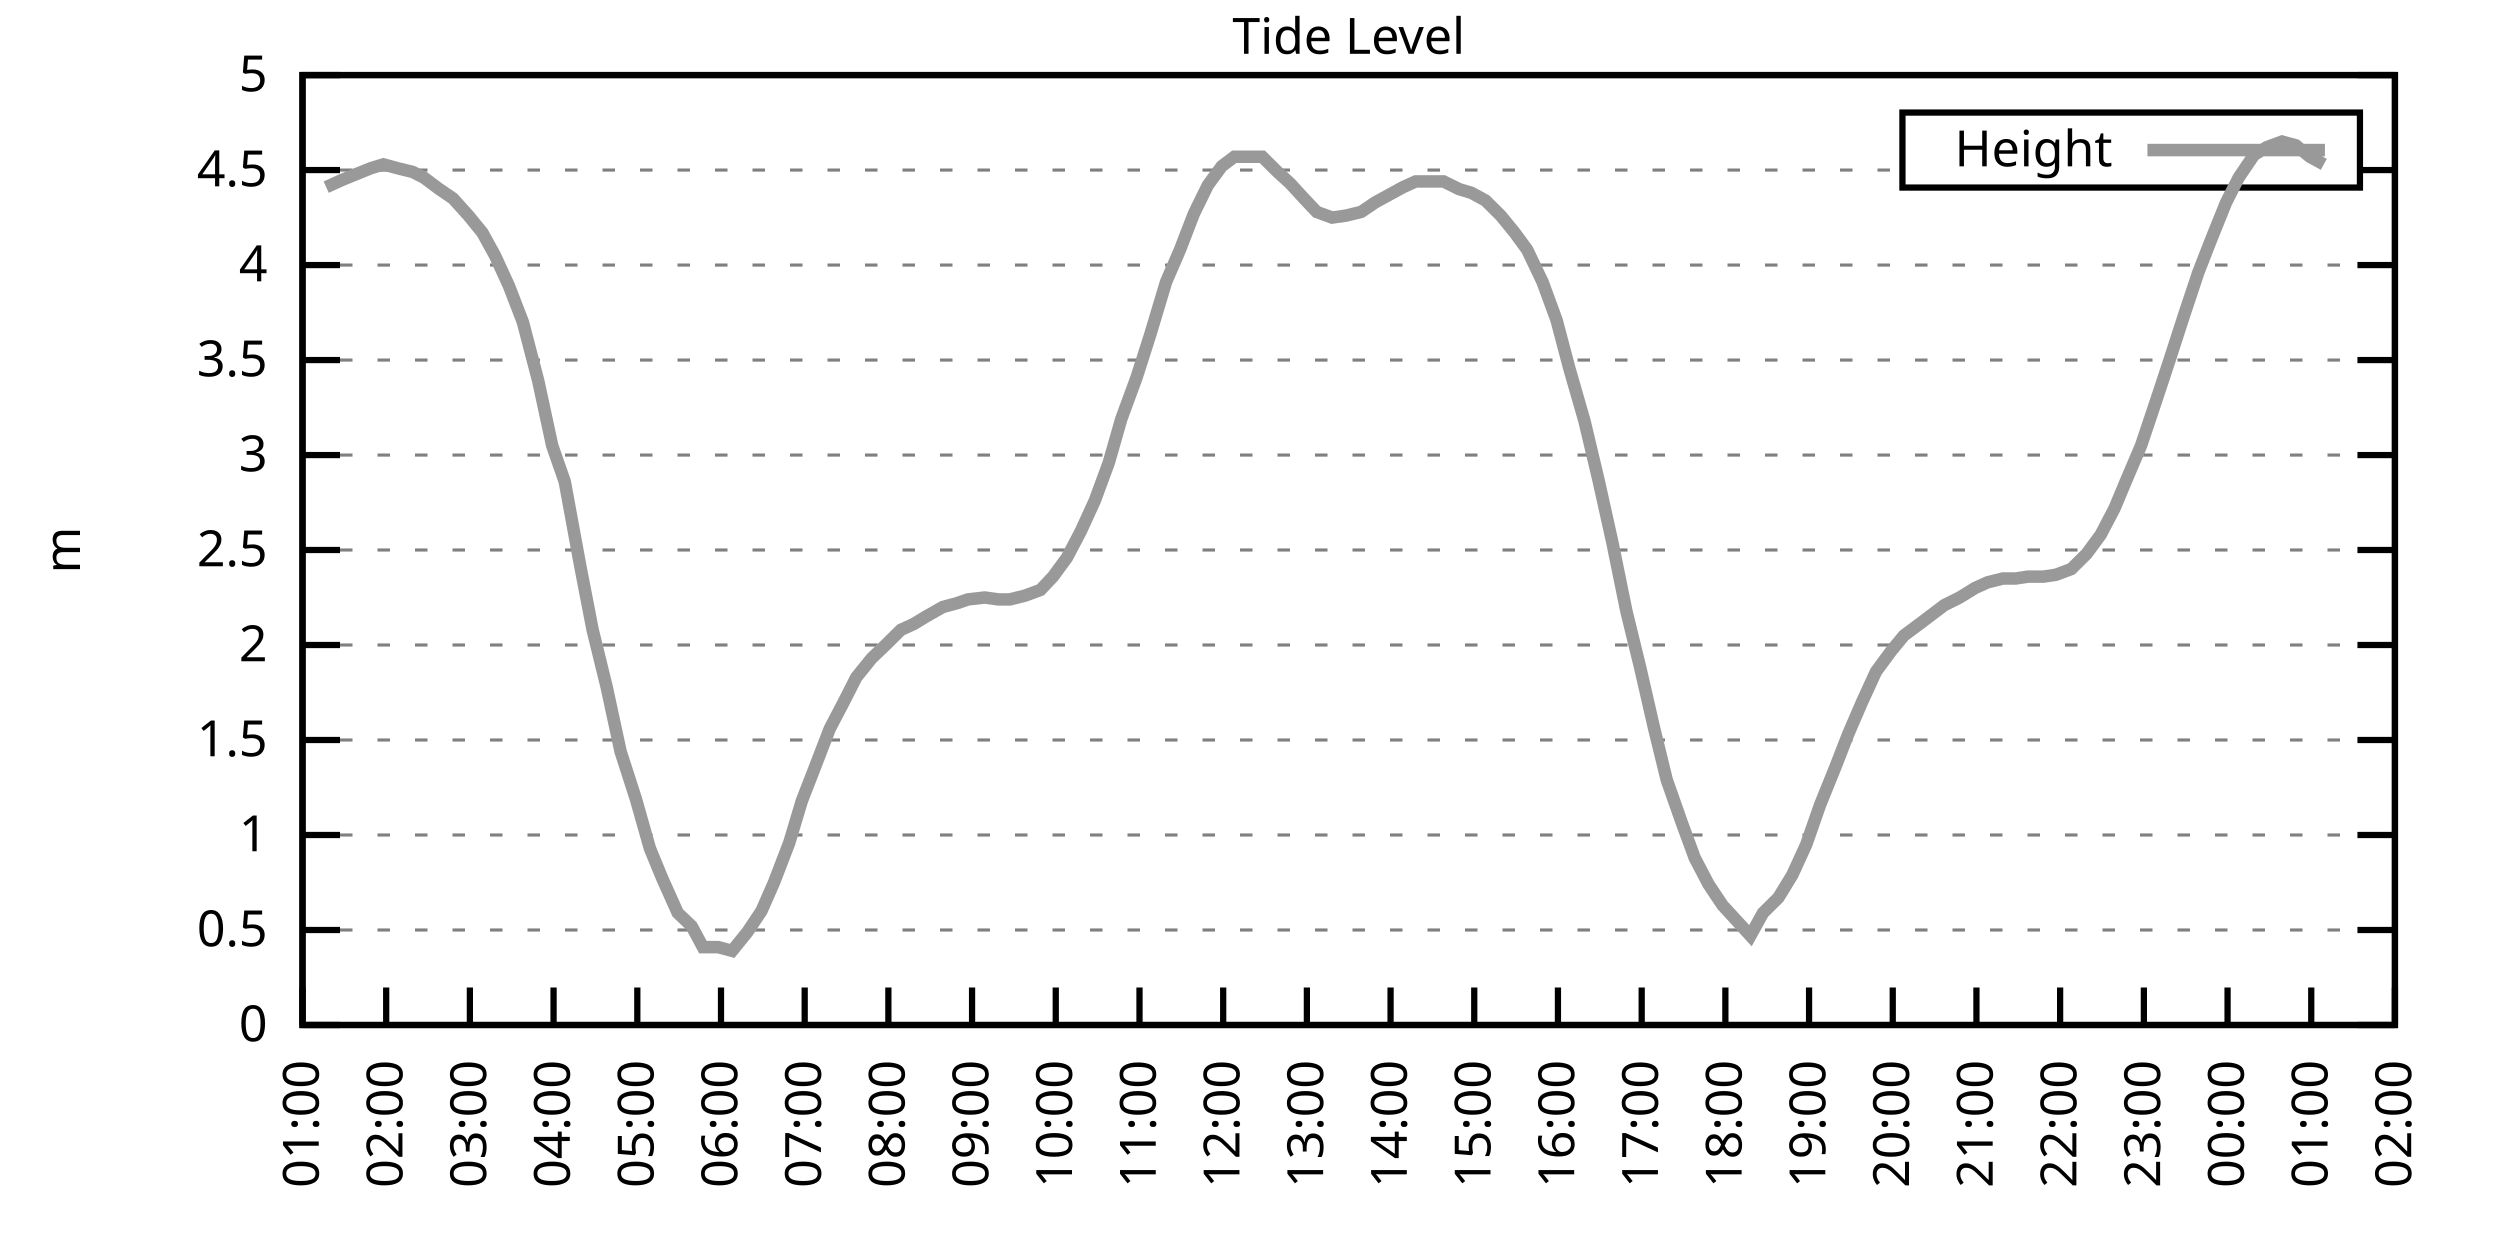
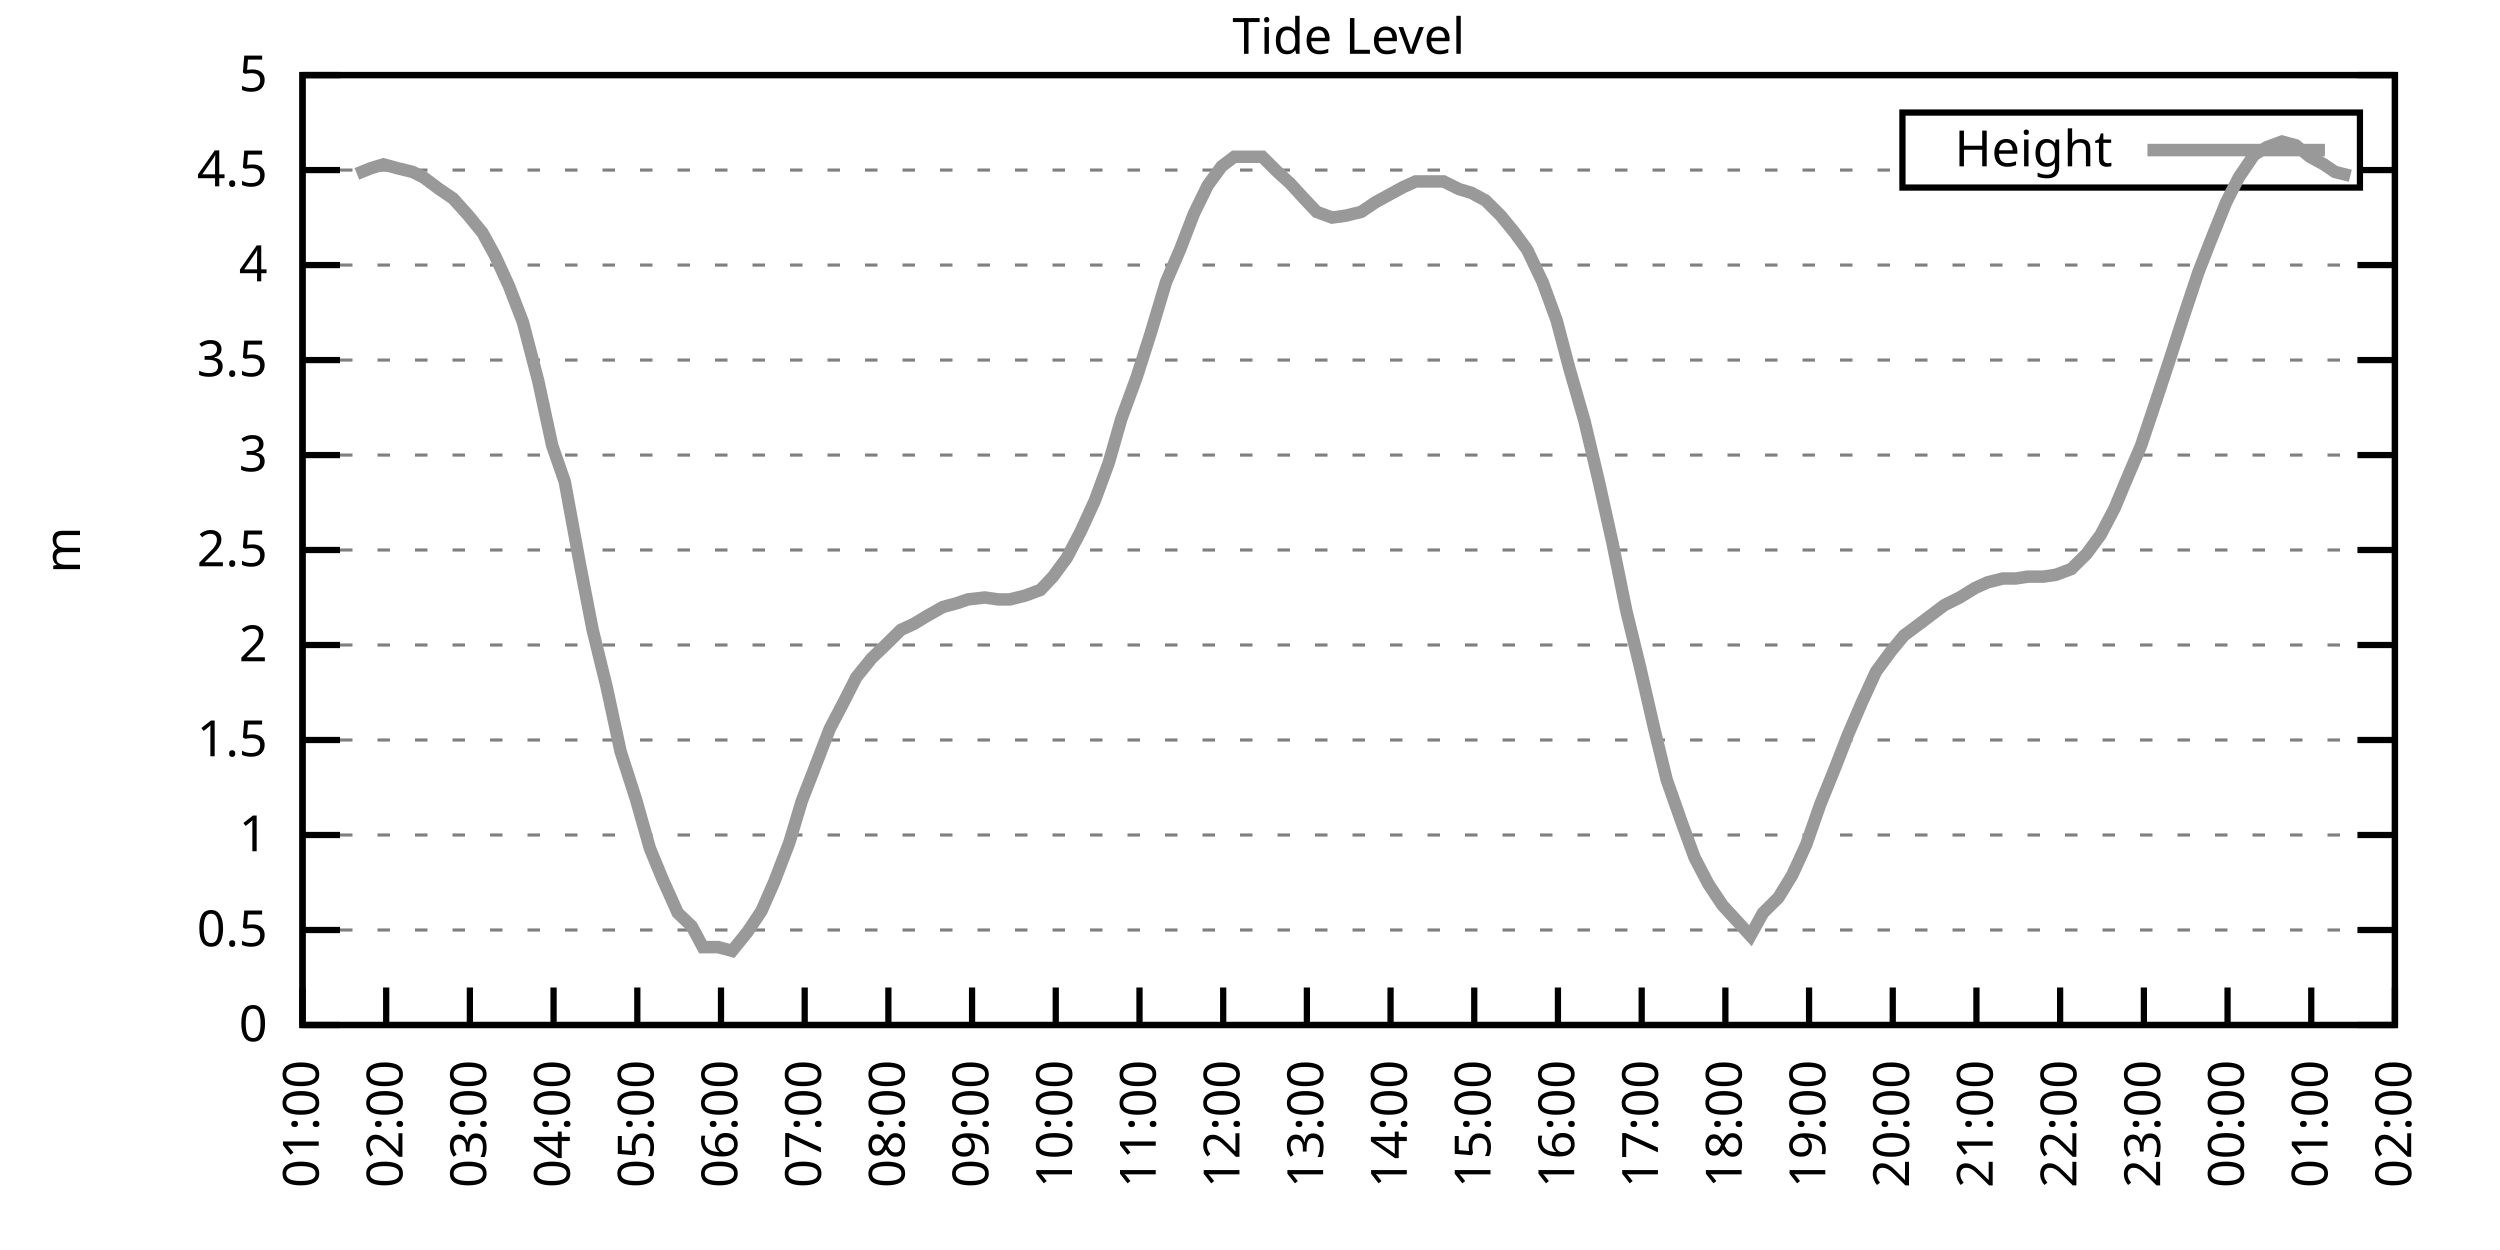
<svg xmlns="http://www.w3.org/2000/svg" xmlns:xlink="http://www.w3.org/1999/xlink" width="400" height="200" viewBox="0 0 400 200">
  <g id="gnuplot_canvas">
    <rect x="0" y="0" width="400" height="200" fill="none" />
    <defs>
      <circle id="gpDot" r="0.5" stroke-width="0.5" stroke="currentColor" />
      <path id="gpPt0" stroke-width="0.333" stroke="currentColor" d="M-1,0 h2 M0,-1 v2" />
      <path id="gpPt1" stroke-width="0.333" stroke="currentColor" d="M-1,-1 L1,1 M1,-1 L-1,1" />
      <path id="gpPt2" stroke-width="0.333" stroke="currentColor" d="M-1,0 L1,0 M0,-1 L0,1 M-1,-1 L1,1 M-1,1 L1,-1" />
      <rect id="gpPt3" stroke-width="0.333" stroke="currentColor" x="-1" y="-1" width="2" height="2" />
      <rect id="gpPt4" stroke-width="0.333" stroke="currentColor" fill="currentColor" x="-1" y="-1" width="2" height="2" />
      <circle id="gpPt5" stroke-width="0.333" stroke="currentColor" cx="0" cy="0" r="1" />
      <use xlink:href="#gpPt5" id="gpPt6" fill="currentColor" stroke="none" />
      <path id="gpPt7" stroke-width="0.333" stroke="currentColor" d="M0,-1.33 L-1.33,0.67 L1.33,0.67 z" />
      <use xlink:href="#gpPt7" id="gpPt8" fill="currentColor" stroke="none" />
      <use xlink:href="#gpPt7" id="gpPt9" stroke="currentColor" transform="rotate(180)" />
      <use xlink:href="#gpPt9" id="gpPt10" fill="currentColor" stroke="none" />
      <use xlink:href="#gpPt3" id="gpPt11" stroke="currentColor" transform="rotate(45)" />
      <use xlink:href="#gpPt11" id="gpPt12" fill="currentColor" stroke="none" />
      <path id="gpPt13" stroke-width="0.333" stroke="currentColor" d="M0,1.330 L1.265,0.411 L0.782,-1.067 L-0.782,-1.076 L-1.265,0.411 z" />
      <use xlink:href="#gpPt13" id="gpPt14" fill="currentColor" stroke="none" />
      <filter id="textbox" filterUnits="objectBoundingBox" x="0" y="0" height="1" width="1">
        <feFlood flood-color="white" flood-opacity="1" result="bgnd" />
        <feComposite in="SourceGraphic" in2="bgnd" operator="atop" />
      </filter>
      <filter id="greybox" filterUnits="objectBoundingBox" x="0" y="0" height="1" width="1">
        <feFlood flood-color="lightgrey" flood-opacity="1" result="grey" />
        <feComposite in="SourceGraphic" in2="grey" operator="atop" />
      </filter>
    </defs>
    <g fill="none" color="white" stroke="currentColor" stroke-width="1.00" stroke-linecap="butt" stroke-linejoin="miter">
</g>
    <g fill="none" color="black" stroke="currentColor" stroke-width="1.00" stroke-linecap="butt" stroke-linejoin="miter">
      <g stroke="none" shape-rendering="crispEdges">
        <polygon fill="rgb(255, 255, 255)" points="48.40,164.00 383.18,164.00 383.18,12.02 48.40,12.02 " />
      </g>
    </g>
    <g fill="none" color="black" stroke="currentColor" stroke-width="1.00" stroke-linecap="butt" stroke-linejoin="miter">
</g>
    <g fill="none" color="black" stroke="black" stroke-width="0.50" stroke-linecap="butt" stroke-linejoin="miter">
</g>
    <g fill="none" color="gray" stroke="currentColor" stroke-width="0.50" stroke-linecap="butt" stroke-linejoin="miter">
      <path stroke="gray" stroke-dasharray="2,4" class="gridline" d="M48.40,164.00 L383.19,164.00  " />
    </g>
    <g fill="none" color="gray" stroke="gray" stroke-width="1.00" stroke-linecap="butt" stroke-linejoin="miter">
</g>
    <g fill="none" color="black" stroke="currentColor" stroke-width="1.00" stroke-linecap="butt" stroke-linejoin="miter">
      <path stroke="black" d="M48.40,164.00 L54.40,164.00 M383.19,164.00 L377.19,164.00  " />
      <g transform="translate(42.80,166.60)" stroke="none" fill="black" font-family="Sans" font-size="8.00" text-anchor="end">
        <text>
          <tspan font-family="Sans"> 0</tspan>
        </text>
      </g>
    </g>
    <g fill="none" color="black" stroke="currentColor" stroke-width="1.00" stroke-linecap="butt" stroke-linejoin="miter">
</g>
    <g fill="none" color="black" stroke="black" stroke-width="0.50" stroke-linecap="butt" stroke-linejoin="miter">
</g>
    <g fill="none" color="gray" stroke="currentColor" stroke-width="0.50" stroke-linecap="butt" stroke-linejoin="miter">
      <path stroke="gray" stroke-dasharray="2,4" class="gridline" d="M48.40,148.80 L383.19,148.80  " />
    </g>
    <g fill="none" color="gray" stroke="gray" stroke-width="1.00" stroke-linecap="butt" stroke-linejoin="miter">
</g>
    <g fill="none" color="black" stroke="currentColor" stroke-width="1.00" stroke-linecap="butt" stroke-linejoin="miter">
      <path stroke="black" d="M48.40,148.80 L54.40,148.80 M383.19,148.80 L377.19,148.80  " />
      <g transform="translate(42.80,151.40)" stroke="none" fill="black" font-family="Sans" font-size="8.00" text-anchor="end">
        <text>
          <tspan font-family="Sans"> 0.5</tspan>
        </text>
      </g>
    </g>
    <g fill="none" color="black" stroke="currentColor" stroke-width="1.00" stroke-linecap="butt" stroke-linejoin="miter">
</g>
    <g fill="none" color="black" stroke="black" stroke-width="0.50" stroke-linecap="butt" stroke-linejoin="miter">
</g>
    <g fill="none" color="gray" stroke="currentColor" stroke-width="0.50" stroke-linecap="butt" stroke-linejoin="miter">
      <path stroke="gray" stroke-dasharray="2,4" class="gridline" d="M48.40,133.60 L383.19,133.60  " />
    </g>
    <g fill="none" color="gray" stroke="gray" stroke-width="1.00" stroke-linecap="butt" stroke-linejoin="miter">
</g>
    <g fill="none" color="black" stroke="currentColor" stroke-width="1.00" stroke-linecap="butt" stroke-linejoin="miter">
      <path stroke="black" d="M48.40,133.60 L54.40,133.60 M383.19,133.60 L377.19,133.60  " />
      <g transform="translate(42.80,136.20)" stroke="none" fill="black" font-family="Sans" font-size="8.00" text-anchor="end">
        <text>
          <tspan font-family="Sans"> 1</tspan>
        </text>
      </g>
    </g>
    <g fill="none" color="black" stroke="currentColor" stroke-width="1.00" stroke-linecap="butt" stroke-linejoin="miter">
</g>
    <g fill="none" color="black" stroke="black" stroke-width="0.50" stroke-linecap="butt" stroke-linejoin="miter">
</g>
    <g fill="none" color="gray" stroke="currentColor" stroke-width="0.50" stroke-linecap="butt" stroke-linejoin="miter">
      <path stroke="gray" stroke-dasharray="2,4" class="gridline" d="M48.40,118.40 L383.19,118.40  " />
    </g>
    <g fill="none" color="gray" stroke="gray" stroke-width="1.00" stroke-linecap="butt" stroke-linejoin="miter">
</g>
    <g fill="none" color="black" stroke="currentColor" stroke-width="1.00" stroke-linecap="butt" stroke-linejoin="miter">
      <path stroke="black" d="M48.40,118.40 L54.40,118.40 M383.19,118.40 L377.19,118.40  " />
      <g transform="translate(42.80,121.00)" stroke="none" fill="black" font-family="Sans" font-size="8.00" text-anchor="end">
        <text>
          <tspan font-family="Sans"> 1.5</tspan>
        </text>
      </g>
    </g>
    <g fill="none" color="black" stroke="currentColor" stroke-width="1.00" stroke-linecap="butt" stroke-linejoin="miter">
</g>
    <g fill="none" color="black" stroke="black" stroke-width="0.50" stroke-linecap="butt" stroke-linejoin="miter">
</g>
    <g fill="none" color="gray" stroke="currentColor" stroke-width="0.50" stroke-linecap="butt" stroke-linejoin="miter">
      <path stroke="gray" stroke-dasharray="2,4" class="gridline" d="M48.40,103.20 L383.19,103.20  " />
    </g>
    <g fill="none" color="gray" stroke="gray" stroke-width="1.00" stroke-linecap="butt" stroke-linejoin="miter">
</g>
    <g fill="none" color="black" stroke="currentColor" stroke-width="1.00" stroke-linecap="butt" stroke-linejoin="miter">
      <path stroke="black" d="M48.40,103.20 L54.40,103.20 M383.19,103.20 L377.19,103.20  " />
      <g transform="translate(42.80,105.80)" stroke="none" fill="black" font-family="Sans" font-size="8.00" text-anchor="end">
        <text>
          <tspan font-family="Sans"> 2</tspan>
        </text>
      </g>
    </g>
    <g fill="none" color="black" stroke="currentColor" stroke-width="1.00" stroke-linecap="butt" stroke-linejoin="miter">
</g>
    <g fill="none" color="black" stroke="black" stroke-width="0.50" stroke-linecap="butt" stroke-linejoin="miter">
</g>
    <g fill="none" color="gray" stroke="currentColor" stroke-width="0.50" stroke-linecap="butt" stroke-linejoin="miter">
      <path stroke="gray" stroke-dasharray="2,4" class="gridline" d="M48.40,88.00 L383.19,88.00  " />
    </g>
    <g fill="none" color="gray" stroke="gray" stroke-width="1.00" stroke-linecap="butt" stroke-linejoin="miter">
</g>
    <g fill="none" color="black" stroke="currentColor" stroke-width="1.00" stroke-linecap="butt" stroke-linejoin="miter">
      <path stroke="black" d="M48.40,88.00 L54.40,88.00 M383.19,88.00 L377.19,88.00  " />
      <g transform="translate(42.80,90.60)" stroke="none" fill="black" font-family="Sans" font-size="8.00" text-anchor="end">
        <text>
          <tspan font-family="Sans"> 2.5</tspan>
        </text>
      </g>
    </g>
    <g fill="none" color="black" stroke="currentColor" stroke-width="1.00" stroke-linecap="butt" stroke-linejoin="miter">
</g>
    <g fill="none" color="black" stroke="black" stroke-width="0.50" stroke-linecap="butt" stroke-linejoin="miter">
</g>
    <g fill="none" color="gray" stroke="currentColor" stroke-width="0.50" stroke-linecap="butt" stroke-linejoin="miter">
      <path stroke="gray" stroke-dasharray="2,4" class="gridline" d="M48.40,72.81 L383.19,72.81  " />
    </g>
    <g fill="none" color="gray" stroke="gray" stroke-width="1.00" stroke-linecap="butt" stroke-linejoin="miter">
</g>
    <g fill="none" color="black" stroke="currentColor" stroke-width="1.00" stroke-linecap="butt" stroke-linejoin="miter">
      <path stroke="black" d="M48.40,72.81 L54.40,72.81 M383.19,72.81 L377.19,72.81  " />
      <g transform="translate(42.80,75.41)" stroke="none" fill="black" font-family="Sans" font-size="8.00" text-anchor="end">
        <text>
          <tspan font-family="Sans"> 3</tspan>
        </text>
      </g>
    </g>
    <g fill="none" color="black" stroke="currentColor" stroke-width="1.00" stroke-linecap="butt" stroke-linejoin="miter">
</g>
    <g fill="none" color="black" stroke="black" stroke-width="0.50" stroke-linecap="butt" stroke-linejoin="miter">
</g>
    <g fill="none" color="gray" stroke="currentColor" stroke-width="0.50" stroke-linecap="butt" stroke-linejoin="miter">
      <path stroke="gray" stroke-dasharray="2,4" class="gridline" d="M48.40,57.61 L383.19,57.61  " />
    </g>
    <g fill="none" color="gray" stroke="gray" stroke-width="1.00" stroke-linecap="butt" stroke-linejoin="miter">
</g>
    <g fill="none" color="black" stroke="currentColor" stroke-width="1.00" stroke-linecap="butt" stroke-linejoin="miter">
      <path stroke="black" d="M48.40,57.61 L54.40,57.61 M383.19,57.61 L377.19,57.61  " />
      <g transform="translate(42.80,60.21)" stroke="none" fill="black" font-family="Sans" font-size="8.00" text-anchor="end">
        <text>
          <tspan font-family="Sans"> 3.5</tspan>
        </text>
      </g>
    </g>
    <g fill="none" color="black" stroke="currentColor" stroke-width="1.00" stroke-linecap="butt" stroke-linejoin="miter">
</g>
    <g fill="none" color="black" stroke="black" stroke-width="0.50" stroke-linecap="butt" stroke-linejoin="miter">
</g>
    <g fill="none" color="gray" stroke="currentColor" stroke-width="0.50" stroke-linecap="butt" stroke-linejoin="miter">
      <path stroke="gray" stroke-dasharray="2,4" class="gridline" d="M48.40,42.41 L383.19,42.41  " />
    </g>
    <g fill="none" color="gray" stroke="gray" stroke-width="1.00" stroke-linecap="butt" stroke-linejoin="miter">
</g>
    <g fill="none" color="black" stroke="currentColor" stroke-width="1.00" stroke-linecap="butt" stroke-linejoin="miter">
      <path stroke="black" d="M48.40,42.41 L54.40,42.41 M383.19,42.41 L377.19,42.41  " />
      <g transform="translate(42.80,45.01)" stroke="none" fill="black" font-family="Sans" font-size="8.00" text-anchor="end">
        <text>
          <tspan font-family="Sans"> 4</tspan>
        </text>
      </g>
    </g>
    <g fill="none" color="black" stroke="currentColor" stroke-width="1.00" stroke-linecap="butt" stroke-linejoin="miter">
</g>
    <g fill="none" color="black" stroke="black" stroke-width="0.50" stroke-linecap="butt" stroke-linejoin="miter">
</g>
    <g fill="none" color="gray" stroke="currentColor" stroke-width="0.50" stroke-linecap="butt" stroke-linejoin="miter">
      <path stroke="gray" stroke-dasharray="2,4" class="gridline" d="M48.40,27.21 L304.39,27.21 M377.59,27.21 L383.19,27.21  " />
    </g>
    <g fill="none" color="gray" stroke="gray" stroke-width="1.00" stroke-linecap="butt" stroke-linejoin="miter">
</g>
    <g fill="none" color="black" stroke="currentColor" stroke-width="1.00" stroke-linecap="butt" stroke-linejoin="miter">
      <path stroke="black" d="M48.40,27.21 L54.40,27.21 M383.19,27.21 L377.19,27.21  " />
      <g transform="translate(42.80,29.81)" stroke="none" fill="black" font-family="Sans" font-size="8.00" text-anchor="end">
        <text>
          <tspan font-family="Sans"> 4.5</tspan>
        </text>
      </g>
    </g>
    <g fill="none" color="black" stroke="currentColor" stroke-width="1.00" stroke-linecap="butt" stroke-linejoin="miter">
</g>
    <g fill="none" color="black" stroke="black" stroke-width="0.50" stroke-linecap="butt" stroke-linejoin="miter">
</g>
    <g fill="none" color="gray" stroke="currentColor" stroke-width="0.50" stroke-linecap="butt" stroke-linejoin="miter">
      <path stroke="gray" stroke-dasharray="2,4" class="gridline" d="M48.40,12.01 L383.19,12.01  " />
    </g>
    <g fill="none" color="gray" stroke="gray" stroke-width="1.00" stroke-linecap="butt" stroke-linejoin="miter">
</g>
    <g fill="none" color="black" stroke="currentColor" stroke-width="1.00" stroke-linecap="butt" stroke-linejoin="miter">
      <path stroke="black" d="M48.40,12.01 L54.40,12.01 M383.19,12.01 L377.19,12.01  " />
      <g transform="translate(42.80,14.61)" stroke="none" fill="black" font-family="Sans" font-size="8.00" text-anchor="end">
        <text>
          <tspan font-family="Sans"> 5</tspan>
        </text>
      </g>
    </g>
    <g fill="none" color="black" stroke="currentColor" stroke-width="1.00" stroke-linecap="butt" stroke-linejoin="miter">
      <path stroke="black" d="M48.40,164.00 L48.40,158.00  " />
      <g transform="translate(51.00,169.60) rotate(270.00)" stroke="none" fill="black" font-family="Sans" font-size="8.00" text-anchor="end">
        <text>
          <tspan font-family="Sans">01:00</tspan>
        </text>
      </g>
    </g>
    <g fill="none" color="black" stroke="currentColor" stroke-width="1.00" stroke-linecap="butt" stroke-linejoin="miter">
      <path stroke="black" d="M61.79,164.00 L61.79,158.00  " />
      <g transform="translate(64.39,169.60) rotate(270.00)" stroke="none" fill="black" font-family="Sans" font-size="8.00" text-anchor="end">
        <text>
          <tspan font-family="Sans">02:00</tspan>
        </text>
      </g>
    </g>
    <g fill="none" color="black" stroke="currentColor" stroke-width="1.00" stroke-linecap="butt" stroke-linejoin="miter">
      <path stroke="black" d="M75.18,164.00 L75.18,158.00  " />
      <g transform="translate(77.78,169.60) rotate(270.00)" stroke="none" fill="black" font-family="Sans" font-size="8.00" text-anchor="end">
        <text>
          <tspan font-family="Sans">03:00</tspan>
        </text>
      </g>
    </g>
    <g fill="none" color="black" stroke="currentColor" stroke-width="1.00" stroke-linecap="butt" stroke-linejoin="miter">
      <path stroke="black" d="M88.57,164.00 L88.57,158.00  " />
      <g transform="translate(91.17,169.60) rotate(270.00)" stroke="none" fill="black" font-family="Sans" font-size="8.00" text-anchor="end">
        <text>
          <tspan font-family="Sans">04:00</tspan>
        </text>
      </g>
    </g>
    <g fill="none" color="black" stroke="currentColor" stroke-width="1.00" stroke-linecap="butt" stroke-linejoin="miter">
      <path stroke="black" d="M101.97,164.00 L101.97,158.00  " />
      <g transform="translate(104.57,169.60) rotate(270.00)" stroke="none" fill="black" font-family="Sans" font-size="8.00" text-anchor="end">
        <text>
          <tspan font-family="Sans">05:00</tspan>
        </text>
      </g>
    </g>
    <g fill="none" color="black" stroke="currentColor" stroke-width="1.00" stroke-linecap="butt" stroke-linejoin="miter">
      <path stroke="black" d="M115.36,164.00 L115.36,158.00  " />
      <g transform="translate(117.96,169.60) rotate(270.00)" stroke="none" fill="black" font-family="Sans" font-size="8.00" text-anchor="end">
        <text>
          <tspan font-family="Sans">06:00</tspan>
        </text>
      </g>
    </g>
    <g fill="none" color="black" stroke="currentColor" stroke-width="1.00" stroke-linecap="butt" stroke-linejoin="miter">
      <path stroke="black" d="M128.75,164.00 L128.75,158.00  " />
      <g transform="translate(131.35,169.60) rotate(270.00)" stroke="none" fill="black" font-family="Sans" font-size="8.00" text-anchor="end">
        <text>
          <tspan font-family="Sans">07:00</tspan>
        </text>
      </g>
    </g>
    <g fill="none" color="black" stroke="currentColor" stroke-width="1.00" stroke-linecap="butt" stroke-linejoin="miter">
      <path stroke="black" d="M142.14,164.00 L142.14,158.00  " />
      <g transform="translate(144.74,169.60) rotate(270.00)" stroke="none" fill="black" font-family="Sans" font-size="8.00" text-anchor="end">
        <text>
          <tspan font-family="Sans">08:00</tspan>
        </text>
      </g>
    </g>
    <g fill="none" color="black" stroke="currentColor" stroke-width="1.00" stroke-linecap="butt" stroke-linejoin="miter">
      <path stroke="black" d="M155.53,164.00 L155.53,158.00  " />
      <g transform="translate(158.13,169.60) rotate(270.00)" stroke="none" fill="black" font-family="Sans" font-size="8.00" text-anchor="end">
        <text>
          <tspan font-family="Sans">09:00</tspan>
        </text>
      </g>
    </g>
    <g fill="none" color="black" stroke="currentColor" stroke-width="1.00" stroke-linecap="butt" stroke-linejoin="miter">
      <path stroke="black" d="M168.92,164.00 L168.92,158.00  " />
      <g transform="translate(171.52,169.60) rotate(270.00)" stroke="none" fill="black" font-family="Sans" font-size="8.00" text-anchor="end">
        <text>
          <tspan font-family="Sans">10:00</tspan>
        </text>
      </g>
    </g>
    <g fill="none" color="black" stroke="currentColor" stroke-width="1.00" stroke-linecap="butt" stroke-linejoin="miter">
      <path stroke="black" d="M182.32,164.00 L182.32,158.00  " />
      <g transform="translate(184.92,169.60) rotate(270.00)" stroke="none" fill="black" font-family="Sans" font-size="8.00" text-anchor="end">
        <text>
          <tspan font-family="Sans">11:00</tspan>
        </text>
      </g>
    </g>
    <g fill="none" color="black" stroke="currentColor" stroke-width="1.00" stroke-linecap="butt" stroke-linejoin="miter">
      <path stroke="black" d="M195.71,164.00 L195.71,158.00  " />
      <g transform="translate(198.31,169.60) rotate(270.00)" stroke="none" fill="black" font-family="Sans" font-size="8.00" text-anchor="end">
        <text>
          <tspan font-family="Sans">12:00</tspan>
        </text>
      </g>
    </g>
    <g fill="none" color="black" stroke="currentColor" stroke-width="1.00" stroke-linecap="butt" stroke-linejoin="miter">
      <path stroke="black" d="M209.10,164.00 L209.10,158.00  " />
      <g transform="translate(211.70,169.60) rotate(270.00)" stroke="none" fill="black" font-family="Sans" font-size="8.00" text-anchor="end">
        <text>
          <tspan font-family="Sans">13:00</tspan>
        </text>
      </g>
    </g>
    <g fill="none" color="black" stroke="currentColor" stroke-width="1.00" stroke-linecap="butt" stroke-linejoin="miter">
      <path stroke="black" d="M222.49,164.00 L222.49,158.00  " />
      <g transform="translate(225.09,169.60) rotate(270.00)" stroke="none" fill="black" font-family="Sans" font-size="8.00" text-anchor="end">
        <text>
          <tspan font-family="Sans">14:00</tspan>
        </text>
      </g>
    </g>
    <g fill="none" color="black" stroke="currentColor" stroke-width="1.00" stroke-linecap="butt" stroke-linejoin="miter">
      <path stroke="black" d="M235.88,164.00 L235.88,158.00  " />
      <g transform="translate(238.48,169.60) rotate(270.00)" stroke="none" fill="black" font-family="Sans" font-size="8.00" text-anchor="end">
        <text>
          <tspan font-family="Sans">15:00</tspan>
        </text>
      </g>
    </g>
    <g fill="none" color="black" stroke="currentColor" stroke-width="1.00" stroke-linecap="butt" stroke-linejoin="miter">
      <path stroke="black" d="M249.27,164.00 L249.27,158.00  " />
      <g transform="translate(251.87,169.60) rotate(270.00)" stroke="none" fill="black" font-family="Sans" font-size="8.00" text-anchor="end">
        <text>
          <tspan font-family="Sans">16:00</tspan>
        </text>
      </g>
    </g>
    <g fill="none" color="black" stroke="currentColor" stroke-width="1.00" stroke-linecap="butt" stroke-linejoin="miter">
      <path stroke="black" d="M262.67,164.00 L262.67,158.00  " />
      <g transform="translate(265.27,169.60) rotate(270.00)" stroke="none" fill="black" font-family="Sans" font-size="8.00" text-anchor="end">
        <text>
          <tspan font-family="Sans">17:00</tspan>
        </text>
      </g>
    </g>
    <g fill="none" color="black" stroke="currentColor" stroke-width="1.00" stroke-linecap="butt" stroke-linejoin="miter">
      <path stroke="black" d="M276.06,164.00 L276.06,158.00  " />
      <g transform="translate(278.66,169.60) rotate(270.00)" stroke="none" fill="black" font-family="Sans" font-size="8.00" text-anchor="end">
        <text>
          <tspan font-family="Sans">18:00</tspan>
        </text>
      </g>
    </g>
    <g fill="none" color="black" stroke="currentColor" stroke-width="1.00" stroke-linecap="butt" stroke-linejoin="miter">
      <path stroke="black" d="M289.45,164.00 L289.45,158.00  " />
      <g transform="translate(292.05,169.60) rotate(270.00)" stroke="none" fill="black" font-family="Sans" font-size="8.00" text-anchor="end">
        <text>
          <tspan font-family="Sans">19:00</tspan>
        </text>
      </g>
    </g>
    <g fill="none" color="black" stroke="currentColor" stroke-width="1.00" stroke-linecap="butt" stroke-linejoin="miter">
      <path stroke="black" d="M302.84,164.00 L302.84,158.00  " />
      <g transform="translate(305.44,169.60) rotate(270.00)" stroke="none" fill="black" font-family="Sans" font-size="8.00" text-anchor="end">
        <text>
          <tspan font-family="Sans">20:00</tspan>
        </text>
      </g>
    </g>
    <g fill="none" color="black" stroke="currentColor" stroke-width="1.00" stroke-linecap="butt" stroke-linejoin="miter">
      <path stroke="black" d="M316.23,164.00 L316.23,158.00  " />
      <g transform="translate(318.83,169.60) rotate(270.00)" stroke="none" fill="black" font-family="Sans" font-size="8.00" text-anchor="end">
        <text>
          <tspan font-family="Sans">21:00</tspan>
        </text>
      </g>
    </g>
    <g fill="none" color="black" stroke="currentColor" stroke-width="1.00" stroke-linecap="butt" stroke-linejoin="miter">
      <path stroke="black" d="M329.62,164.00 L329.62,158.00  " />
      <g transform="translate(332.22,169.60) rotate(270.00)" stroke="none" fill="black" font-family="Sans" font-size="8.00" text-anchor="end">
        <text>
          <tspan font-family="Sans">22:00</tspan>
        </text>
      </g>
    </g>
    <g fill="none" color="black" stroke="currentColor" stroke-width="1.00" stroke-linecap="butt" stroke-linejoin="miter">
      <path stroke="black" d="M343.02,164.00 L343.02,158.00  " />
      <g transform="translate(345.62,169.60) rotate(270.00)" stroke="none" fill="black" font-family="Sans" font-size="8.00" text-anchor="end">
        <text>
          <tspan font-family="Sans">23:00</tspan>
        </text>
      </g>
    </g>
    <g fill="none" color="black" stroke="currentColor" stroke-width="1.00" stroke-linecap="butt" stroke-linejoin="miter">
      <path stroke="black" d="M356.41,164.00 L356.41,158.00  " />
      <g transform="translate(359.01,169.60) rotate(270.00)" stroke="none" fill="black" font-family="Sans" font-size="8.00" text-anchor="end">
        <text>
          <tspan font-family="Sans">00:00</tspan>
        </text>
      </g>
    </g>
    <g fill="none" color="black" stroke="currentColor" stroke-width="1.00" stroke-linecap="butt" stroke-linejoin="miter">
      <path stroke="black" d="M369.80,164.00 L369.80,158.00  " />
      <g transform="translate(372.40,169.60) rotate(270.00)" stroke="none" fill="black" font-family="Sans" font-size="8.00" text-anchor="end">
        <text>
          <tspan font-family="Sans">01:00</tspan>
        </text>
      </g>
    </g>
    <g fill="none" color="black" stroke="currentColor" stroke-width="1.00" stroke-linecap="butt" stroke-linejoin="miter">
      <path stroke="black" d="M383.19,164.00 L383.19,158.00  " />
      <g transform="translate(385.79,169.60) rotate(270.00)" stroke="none" fill="black" font-family="Sans" font-size="8.00" text-anchor="end">
        <text>
          <tspan font-family="Sans">02:00</tspan>
        </text>
      </g>
    </g>
    <g fill="none" color="black" stroke="currentColor" stroke-width="1.00" stroke-linecap="butt" stroke-linejoin="miter">
</g>
    <g fill="none" color="black" stroke="currentColor" stroke-width="1.00" stroke-linecap="butt" stroke-linejoin="miter">
      <path stroke="black" d="M48.40,12.01 L48.40,164.00 L383.19,164.00 L383.19,12.01 L48.40,12.01 Z  " />
    </g>
    <g fill="none" color="black" stroke="currentColor" stroke-width="1.00" stroke-linecap="butt" stroke-linejoin="miter">
</g>
    <g fill="none" color="black" stroke="currentColor" stroke-width="1.00" stroke-linecap="butt" stroke-linejoin="miter">
      <path stroke="black" d="M304.39,30.01 L304.39,18.01 L377.59,18.01 L377.59,30.01 L304.39,30.01 Z  " />
    </g>
    <g id="Tide_level_plot_1">
      <g fill="none" color="white" stroke="black" stroke-width="2.00" stroke-linecap="butt" stroke-linejoin="miter">
</g>
      <g fill="none" color="black" stroke="currentColor" stroke-width="2.00" stroke-linecap="butt" stroke-linejoin="miter">
        <g transform="translate(337.99,26.61)" stroke="none" fill="black" font-family="Sans" font-size="8.00" text-anchor="end">
          <text>
            <tspan font-family="Sans">Height</tspan>
          </text>
        </g>
      </g>
      <g fill="none" color="black" stroke="currentColor" stroke-width="2.00" stroke-linecap="butt" stroke-linejoin="miter">
-         <path stroke="rgb(153, 153, 153)" d="M343.59,24.01 L371.99,24.01 M52.19,29.94 L54.87,28.73 L57.10,27.82 L59.34,26.91 L61.35,26.30 L63.58,26.91   L66.03,27.51 L67.82,28.42 L70.27,30.25 L72.50,31.77 L74.96,34.50 L77.19,37.24 L79.20,40.89 L81.43,45.75   L83.66,51.53 L86.12,60.95 L88.35,71.29 L90.36,77.06 L92.82,90.44 L94.82,100.77 L97.06,109.89 L99.29,120.23   L101.74,127.83 L103.98,135.73 L105.98,140.59 L108.44,146.07 L110.67,148.19 L112.46,151.54 L114.91,151.54 L117.14,152.14   L119.60,149.10 L121.83,145.76 L123.84,141.20 L126.29,134.82 L128.30,128.13 L130.31,122.96 L132.77,116.58 L135.00,112.32   L137.01,108.37 L139.46,105.33 L141.69,103.20 L144.15,100.77 L146.16,99.86 L148.17,98.64 L150.85,97.12 L153.08,96.52   L154.86,95.91 L157.54,95.60 L159.77,95.91 L161.56,95.91 L164.01,95.30 L166.47,94.39 L168.48,92.26 L170.71,89.22   L172.94,84.97 L175.17,80.10 L177.41,74.02 L179.41,67.03 L181.87,60.34 L184.10,53.35 L186.56,45.14 L188.79,39.98   L191.02,34.20 L193.25,29.64 L195.48,26.60 L197.49,25.08 L201.96,25.08 L204.41,27.51 L206.42,29.34 L208.65,31.77   L210.66,33.90 L213.12,34.81 L215.35,34.50 L217.80,33.90 L220.04,32.38 L222.27,31.16 L224.50,29.94 L226.51,29.03   L228.96,29.03 L230.97,29.03 L233.43,30.25 L235.44,30.86 L237.67,32.07 L240.12,34.50 L242.36,37.24 L244.36,39.98   L246.82,45.14 L249.05,51.22 L251.06,58.82 L253.51,67.33 L255.75,76.76 L257.98,86.79 L260.21,97.73 L262.44,106.85   L264.67,116.58 L266.68,124.79 L269.14,131.78 L271.15,137.25 L273.38,141.51 L275.61,144.85 L277.84,147.28 L280.07,149.71   L282.08,146.07 L284.54,143.63 L286.77,139.99 L289.00,135.12 L291.23,128.74 L293.69,122.66 L295.70,117.49 L297.93,112.32   L300.16,107.46 L302.62,104.12 L304.63,101.68 L307.08,99.86 L309.09,98.34 L311.10,96.82 L313.55,95.60 L316.01,94.08   L318.02,93.17 L320.47,92.56 L322.48,92.56 L324.49,92.26 L326.95,92.26 L328.95,91.96 L331.41,91.04 L333.86,88.61   L336.10,85.57 L338.33,81.32 L340.11,77.06 L342.57,71.29 L345.02,63.99 L347.03,57.91 L349.49,50.31 L351.72,43.62   L353.73,38.46 L356.18,32.38 L358.19,28.42 L360.65,24.78 L362.66,23.56 L365.11,22.65 L367.34,23.26 L369.58,25.08   L371.81,26.30  " />
+         <path stroke="rgb(153, 153, 153)" d="M343.59,24.01 L371.99,24.01 M57.10,27.82 L59.34,26.91 L61.35,26.30 L63.58,26.91 L66.03,27.51 L67.82,28.42   L70.27,30.25 L72.50,31.77 L74.96,34.50 L77.19,37.24 L79.20,40.89 L81.43,45.75 L83.66,51.53 L86.12,60.95   L88.35,71.29 L90.36,77.06 L92.82,90.44 L94.82,100.77 L97.06,109.89 L99.29,120.23 L101.74,127.83 L103.98,135.73   L105.98,140.59 L108.44,146.07 L110.67,148.19 L112.46,151.54 L114.91,151.54 L117.14,152.14 L119.60,149.10 L121.83,145.76   L123.84,141.20 L126.29,134.82 L128.30,128.13 L130.31,122.96 L132.77,116.58 L135.00,112.32 L137.01,108.37 L139.46,105.33   L141.69,103.20 L144.15,100.77 L146.16,99.86 L148.17,98.64 L150.85,97.12 L153.08,96.52 L154.86,95.91 L157.54,95.60   L159.77,95.91 L161.56,95.91 L164.01,95.30 L166.47,94.39 L168.48,92.26 L170.71,89.22 L172.94,84.97 L175.17,80.10   L177.41,74.02 L179.41,67.03 L181.87,60.34 L184.10,53.35 L186.56,45.14 L188.79,39.98 L191.02,34.20 L193.25,29.64   L195.48,26.60 L197.49,25.08 L201.96,25.08 L204.41,27.51 L206.42,29.34 L208.65,31.77 L210.66,33.90 L213.12,34.81   L215.35,34.50 L217.80,33.90 L220.04,32.38 L222.27,31.16 L224.50,29.94 L226.51,29.03 L228.96,29.03 L230.97,29.03   L233.43,30.25 L235.44,30.86 L237.67,32.07 L240.12,34.50 L242.36,37.24 L244.36,39.98 L246.82,45.14 L249.05,51.22   L251.06,58.82 L253.51,67.33 L255.75,76.76 L257.98,86.79 L260.21,97.73 L262.44,106.85 L264.67,116.58 L266.68,124.79   L269.14,131.78 L271.15,137.25 L273.38,141.51 L275.61,144.85 L277.84,147.28 L280.07,149.71 L282.08,146.07 L284.54,143.63   L286.77,139.99 L289.00,135.12 L291.23,128.74 L293.69,122.66 L295.70,117.49 L297.93,112.32 L300.16,107.46 L302.62,104.12   L304.63,101.68 L307.08,99.86 L309.09,98.34 L311.10,96.82 L313.55,95.60 L316.01,94.08 L318.02,93.17 L320.47,92.56   L322.48,92.56 L324.49,92.26 L326.95,92.26 L328.95,91.96 L331.41,91.04 L333.86,88.61 L336.10,85.57 L338.33,81.32   L340.11,77.06 L342.57,71.29 L345.02,63.99 L347.03,57.91 L349.49,50.31 L351.72,43.62 L353.73,38.46 L356.18,32.38   L358.19,28.42 L360.65,24.78 L362.66,23.56 L365.11,22.65 L367.34,23.26 L369.58,25.08 L371.81,26.30 L373.59,27.51   L376.05,28.12  " />
      </g>
    </g>
    <g fill="none" color="black" stroke="currentColor" stroke-width="2.00" stroke-linecap="butt" stroke-linejoin="miter">
</g>
    <g fill="none" color="black" stroke="black" stroke-width="1.00" stroke-linecap="butt" stroke-linejoin="miter">
</g>
    <g fill="none" color="black" stroke="currentColor" stroke-width="1.00" stroke-linecap="butt" stroke-linejoin="miter">
      <path stroke="black" d="M48.40,12.01 L48.40,164.00 L383.19,164.00 L383.19,12.01 L48.40,12.01 Z  " />
      <g transform="translate(12.80,88.01) rotate(270.00)" stroke="none" fill="black" font-family="Sans" font-size="8.00" text-anchor="middle">
        <text>
          <tspan font-family="Sans">m</tspan>
        </text>
      </g>
    </g>
    <g fill="none" color="black" stroke="currentColor" stroke-width="1.00" stroke-linecap="butt" stroke-linejoin="miter">
</g>
    <g fill="none" color="black" stroke="currentColor" stroke-width="1.00" stroke-linecap="butt" stroke-linejoin="miter">
      <g transform="translate(215.79,8.61)" stroke="none" fill="black" font-family="Sans" font-size="8.00" text-anchor="middle">
        <text>
          <tspan font-family="Sans">Tide Level</tspan>
        </text>
      </g>
    </g>
    <g fill="none" color="black" stroke="currentColor" stroke-width="1.00" stroke-linecap="butt" stroke-linejoin="miter">
</g>
  </g>
</svg>
